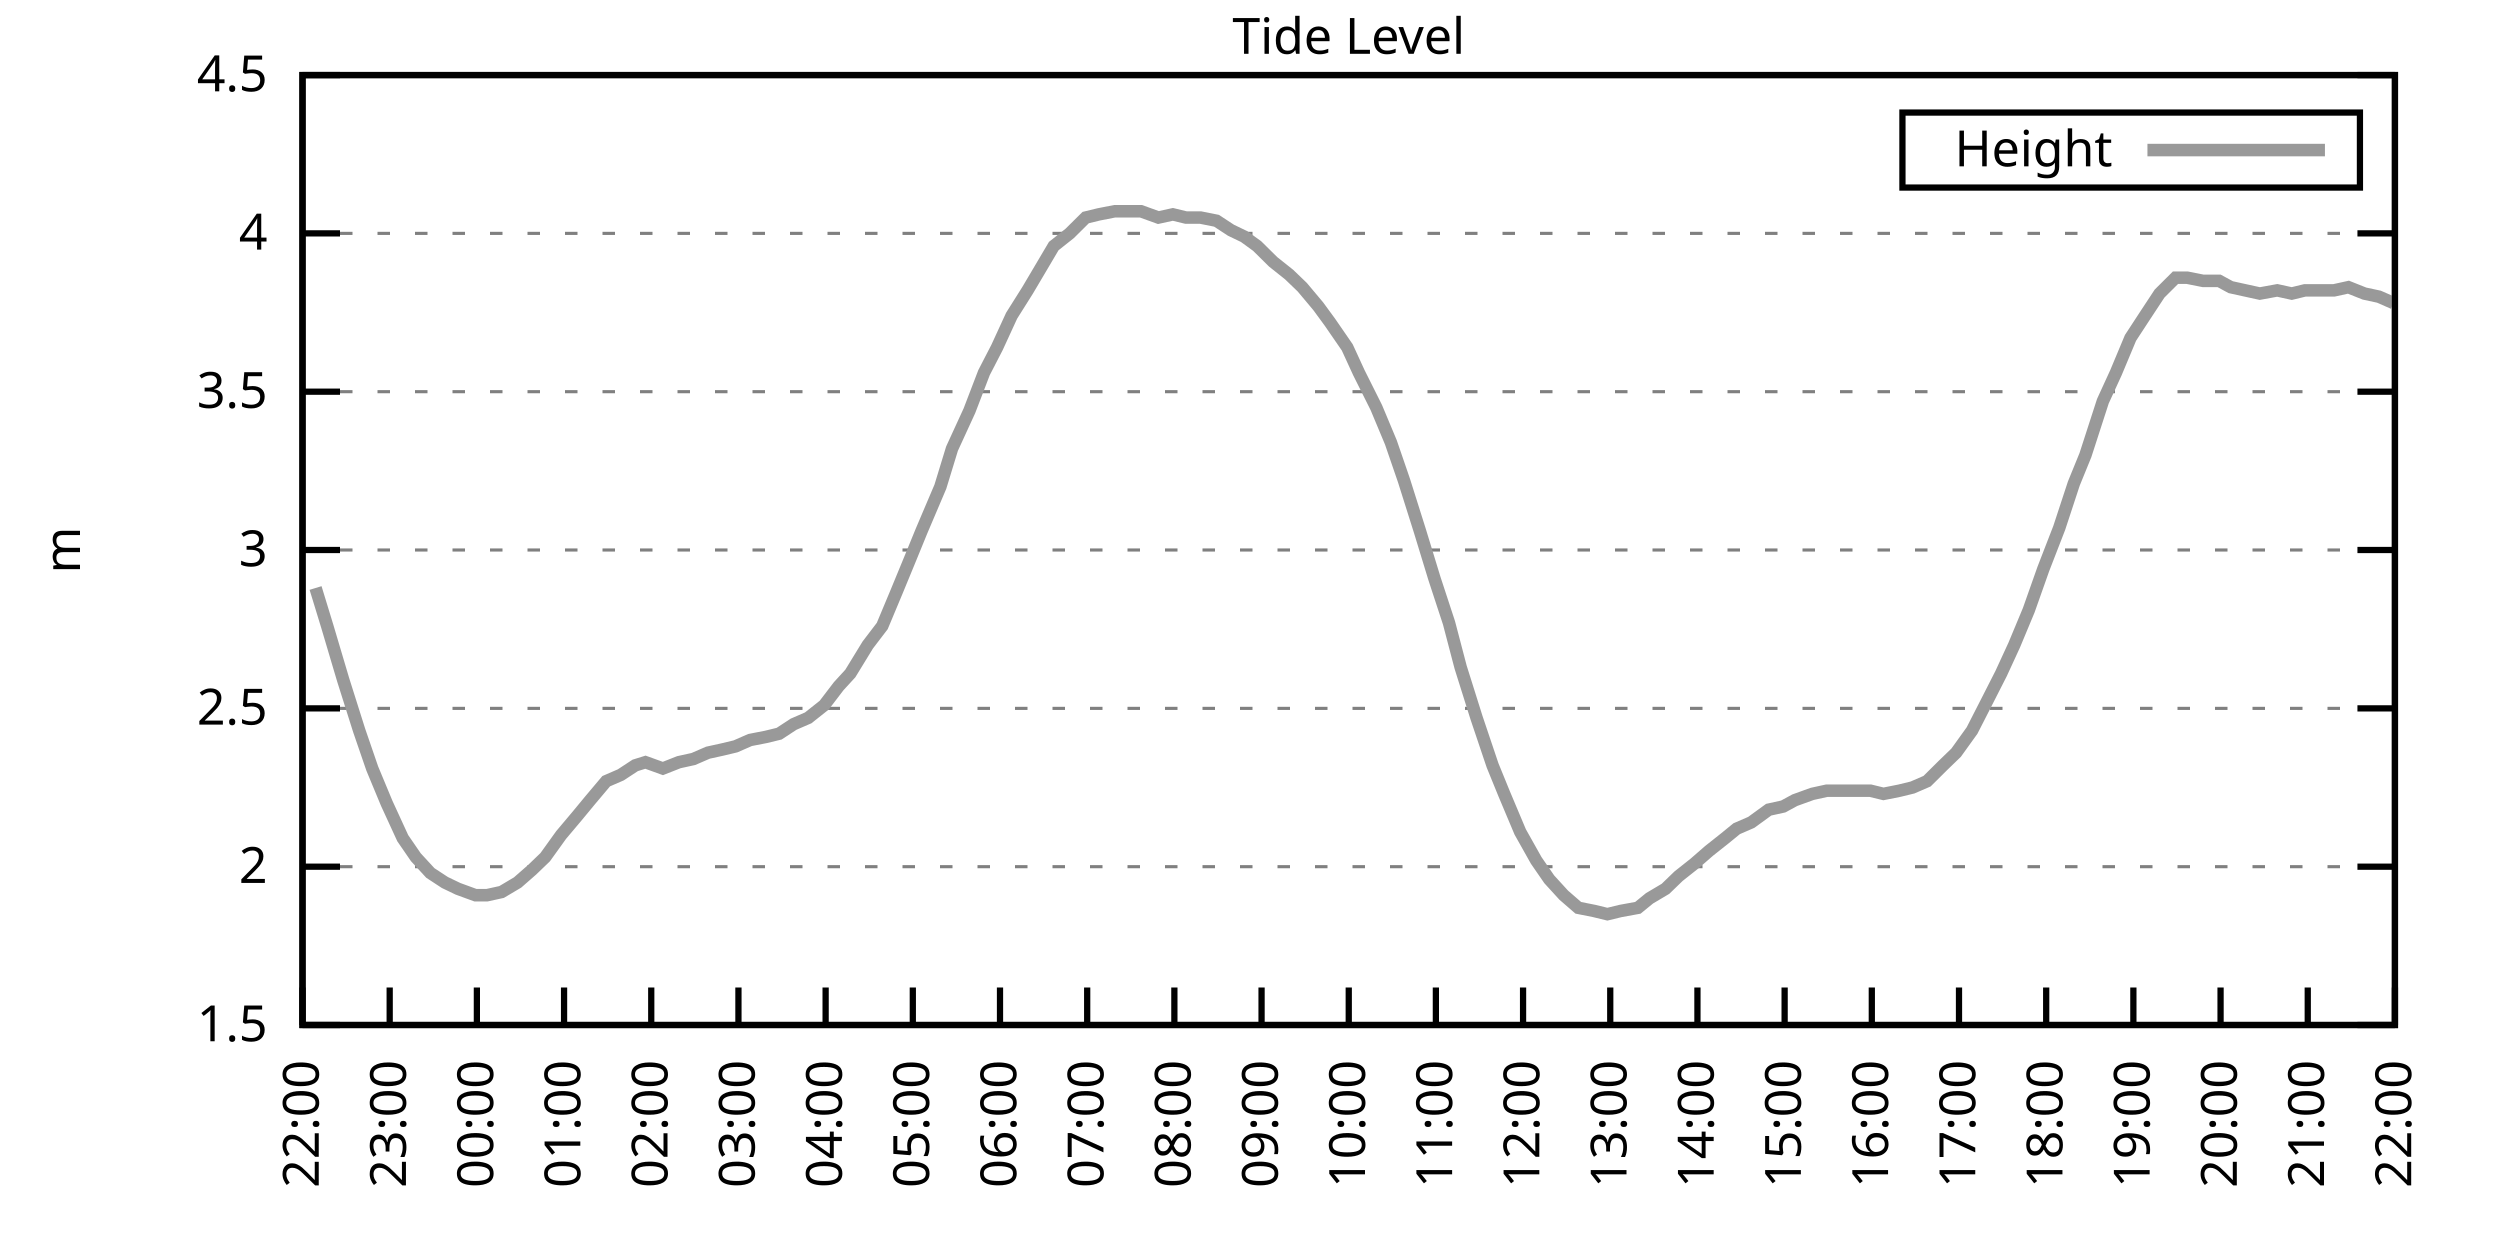
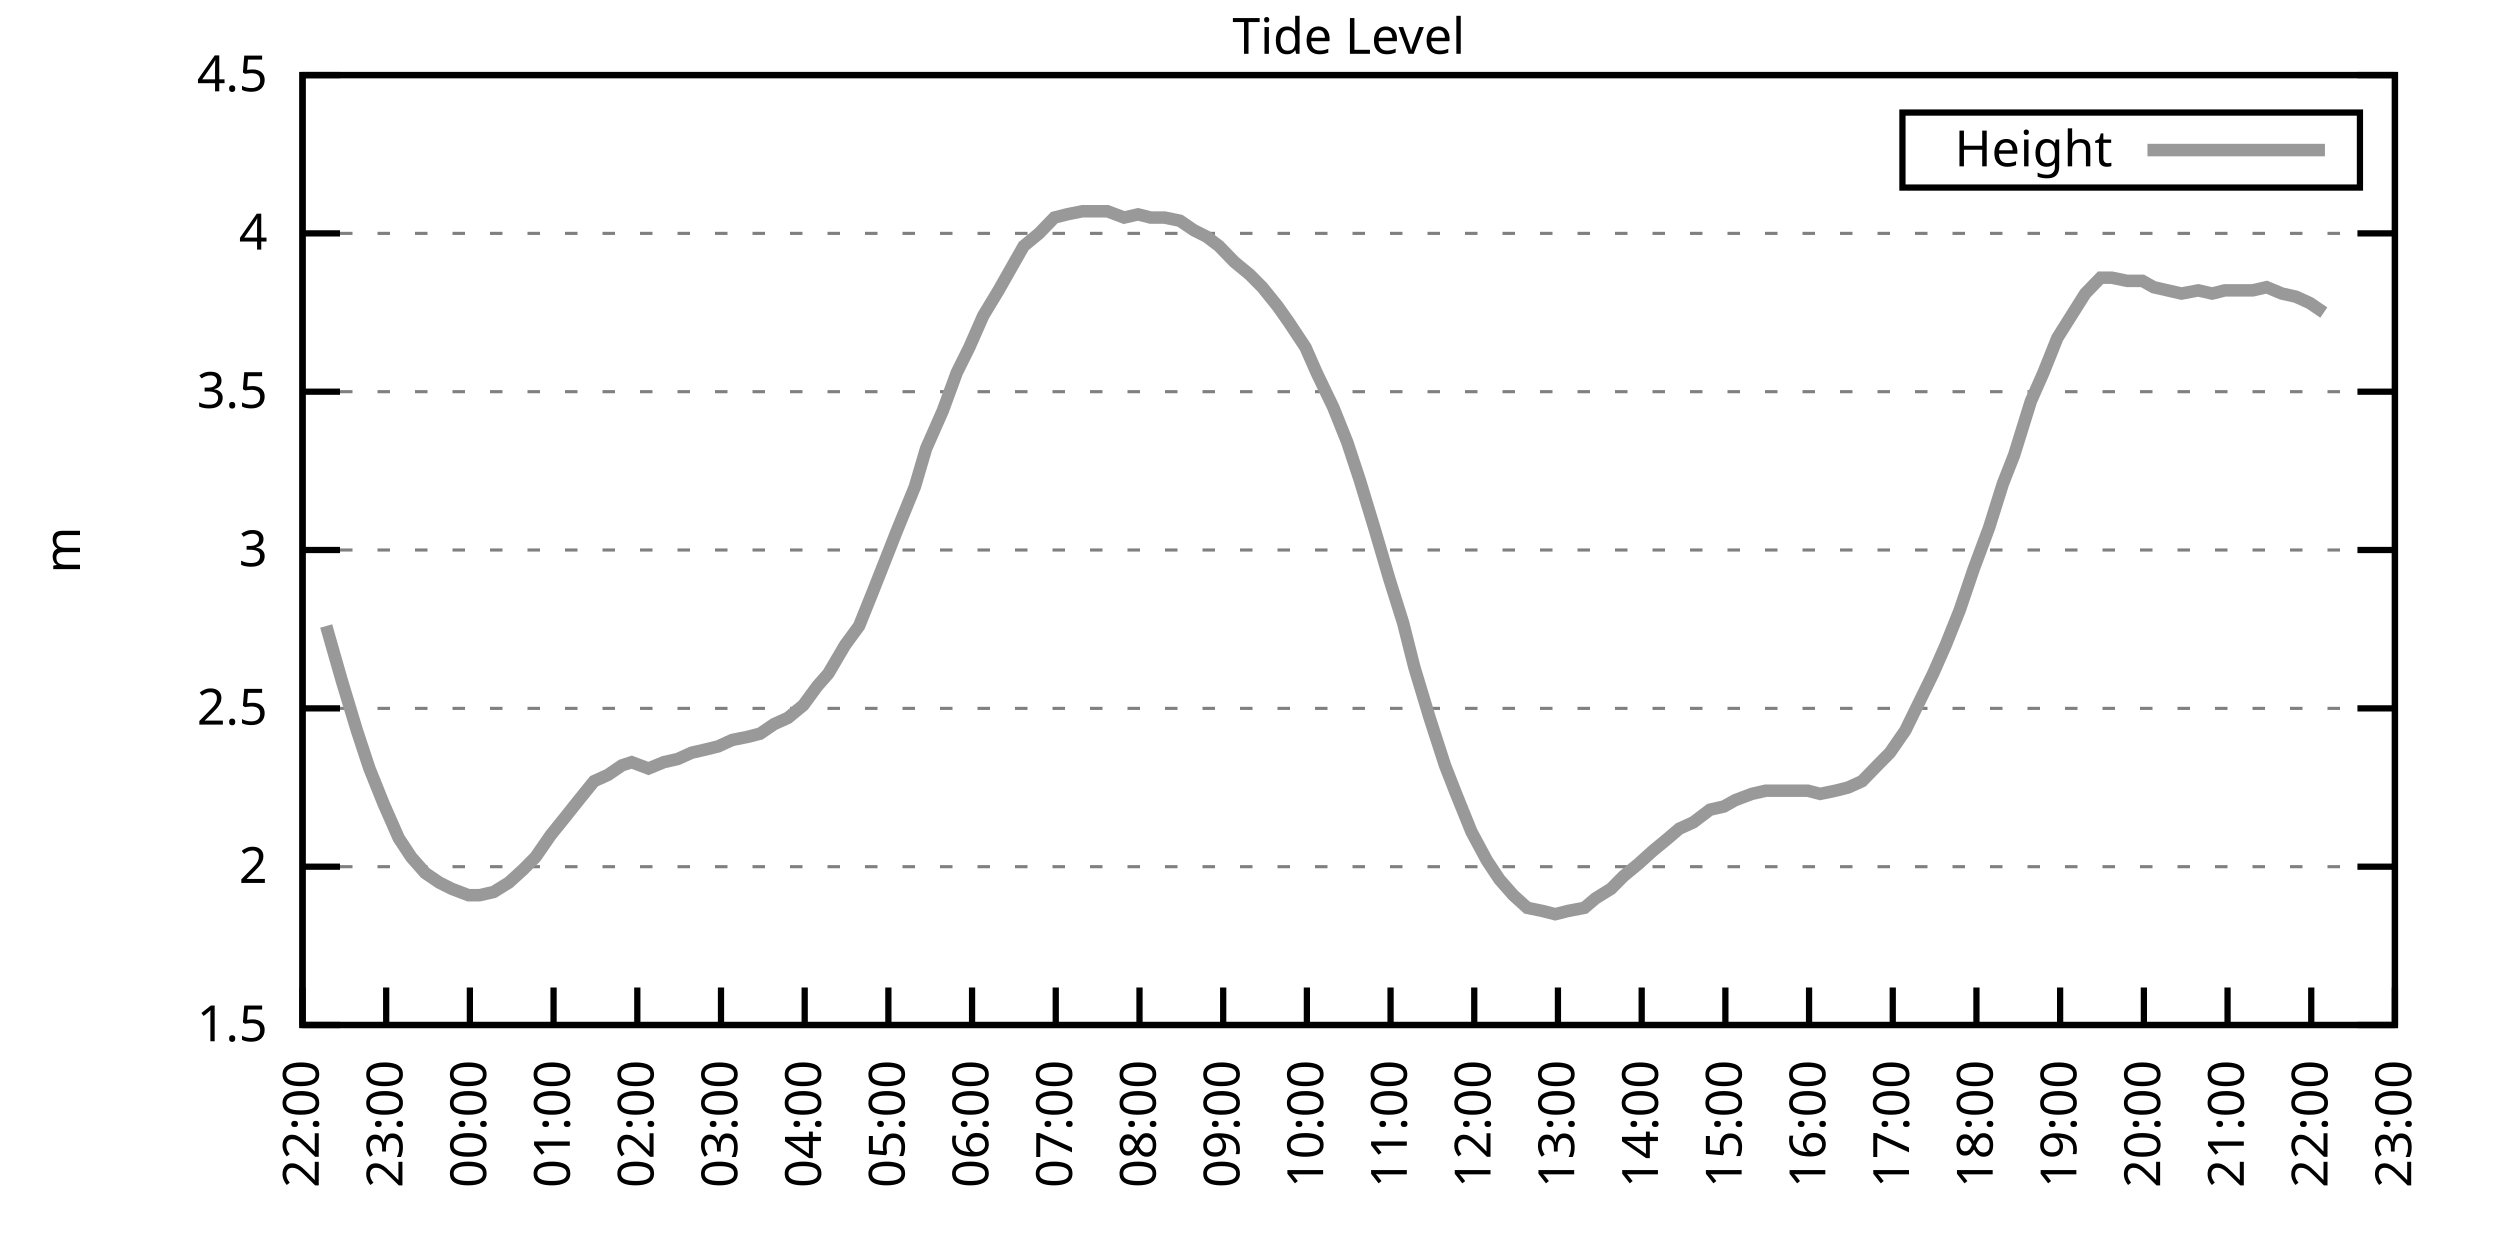
<svg xmlns="http://www.w3.org/2000/svg" xmlns:xlink="http://www.w3.org/1999/xlink" width="400" height="200" viewBox="0 0 400 200">
  <g id="gnuplot_canvas">
    <rect x="0" y="0" width="400" height="200" fill="none" />
    <defs>
      <circle id="gpDot" r="0.5" stroke-width="0.5" stroke="currentColor" />
      <path id="gpPt0" stroke-width="0.333" stroke="currentColor" d="M-1,0 h2 M0,-1 v2" />
      <path id="gpPt1" stroke-width="0.333" stroke="currentColor" d="M-1,-1 L1,1 M1,-1 L-1,1" />
      <path id="gpPt2" stroke-width="0.333" stroke="currentColor" d="M-1,0 L1,0 M0,-1 L0,1 M-1,-1 L1,1 M-1,1 L1,-1" />
      <rect id="gpPt3" stroke-width="0.333" stroke="currentColor" x="-1" y="-1" width="2" height="2" />
      <rect id="gpPt4" stroke-width="0.333" stroke="currentColor" fill="currentColor" x="-1" y="-1" width="2" height="2" />
      <circle id="gpPt5" stroke-width="0.333" stroke="currentColor" cx="0" cy="0" r="1" />
      <use xlink:href="#gpPt5" id="gpPt6" fill="currentColor" stroke="none" />
      <path id="gpPt7" stroke-width="0.333" stroke="currentColor" d="M0,-1.33 L-1.33,0.67 L1.33,0.67 z" />
      <use xlink:href="#gpPt7" id="gpPt8" fill="currentColor" stroke="none" />
      <use xlink:href="#gpPt7" id="gpPt9" stroke="currentColor" transform="rotate(180)" />
      <use xlink:href="#gpPt9" id="gpPt10" fill="currentColor" stroke="none" />
      <use xlink:href="#gpPt3" id="gpPt11" stroke="currentColor" transform="rotate(45)" />
      <use xlink:href="#gpPt11" id="gpPt12" fill="currentColor" stroke="none" />
      <path id="gpPt13" stroke-width="0.333" stroke="currentColor" d="M0,1.330 L1.265,0.411 L0.782,-1.067 L-0.782,-1.076 L-1.265,0.411 z" />
      <use xlink:href="#gpPt13" id="gpPt14" fill="currentColor" stroke="none" />
      <filter id="textbox" filterUnits="objectBoundingBox" x="0" y="0" height="1" width="1">
        <feFlood flood-color="white" flood-opacity="1" result="bgnd" />
        <feComposite in="SourceGraphic" in2="bgnd" operator="atop" />
      </filter>
      <filter id="greybox" filterUnits="objectBoundingBox" x="0" y="0" height="1" width="1">
        <feFlood flood-color="lightgrey" flood-opacity="1" result="grey" />
        <feComposite in="SourceGraphic" in2="grey" operator="atop" />
      </filter>
    </defs>
    <g fill="none" color="white" stroke="currentColor" stroke-width="1.00" stroke-linecap="butt" stroke-linejoin="miter">
</g>
    <g fill="none" color="black" stroke="currentColor" stroke-width="1.00" stroke-linecap="butt" stroke-linejoin="miter">
      <g stroke="none" shape-rendering="crispEdges">
        <polygon fill="rgb(255, 255, 255)" points="48.40,164.00 383.18,164.00 383.18,12.02 48.40,12.02 " />
      </g>
    </g>
    <g fill="none" color="black" stroke="currentColor" stroke-width="1.00" stroke-linecap="butt" stroke-linejoin="miter">
</g>
    <g fill="none" color="black" stroke="black" stroke-width="0.50" stroke-linecap="butt" stroke-linejoin="miter">
</g>
    <g fill="none" color="gray" stroke="currentColor" stroke-width="0.50" stroke-linecap="butt" stroke-linejoin="miter">
      <path stroke="gray" stroke-dasharray="2,4" class="gridline" d="M48.40,164.00 L383.19,164.00  " />
    </g>
    <g fill="none" color="gray" stroke="gray" stroke-width="1.00" stroke-linecap="butt" stroke-linejoin="miter">
</g>
    <g fill="none" color="black" stroke="currentColor" stroke-width="1.00" stroke-linecap="butt" stroke-linejoin="miter">
      <path stroke="black" d="M48.40,164.00 L54.40,164.00 M383.19,164.00 L377.19,164.00  " />
      <g transform="translate(42.80,166.60)" stroke="none" fill="black" font-family="Sans" font-size="8.00" text-anchor="end">
        <text>
          <tspan font-family="Sans"> 1.5</tspan>
        </text>
      </g>
    </g>
    <g fill="none" color="black" stroke="currentColor" stroke-width="1.00" stroke-linecap="butt" stroke-linejoin="miter">
</g>
    <g fill="none" color="black" stroke="black" stroke-width="0.50" stroke-linecap="butt" stroke-linejoin="miter">
</g>
    <g fill="none" color="gray" stroke="currentColor" stroke-width="0.50" stroke-linecap="butt" stroke-linejoin="miter">
      <path stroke="gray" stroke-dasharray="2,4" class="gridline" d="M48.40,138.67 L383.19,138.67  " />
    </g>
    <g fill="none" color="gray" stroke="gray" stroke-width="1.00" stroke-linecap="butt" stroke-linejoin="miter">
</g>
    <g fill="none" color="black" stroke="currentColor" stroke-width="1.00" stroke-linecap="butt" stroke-linejoin="miter">
      <path stroke="black" d="M48.40,138.67 L54.40,138.67 M383.19,138.67 L377.19,138.67  " />
      <g transform="translate(42.80,141.27)" stroke="none" fill="black" font-family="Sans" font-size="8.00" text-anchor="end">
        <text>
          <tspan font-family="Sans"> 2</tspan>
        </text>
      </g>
    </g>
    <g fill="none" color="black" stroke="currentColor" stroke-width="1.00" stroke-linecap="butt" stroke-linejoin="miter">
</g>
    <g fill="none" color="black" stroke="black" stroke-width="0.50" stroke-linecap="butt" stroke-linejoin="miter">
</g>
    <g fill="none" color="gray" stroke="currentColor" stroke-width="0.50" stroke-linecap="butt" stroke-linejoin="miter">
      <path stroke="gray" stroke-dasharray="2,4" class="gridline" d="M48.40,113.34 L383.19,113.34  " />
    </g>
    <g fill="none" color="gray" stroke="gray" stroke-width="1.00" stroke-linecap="butt" stroke-linejoin="miter">
</g>
    <g fill="none" color="black" stroke="currentColor" stroke-width="1.00" stroke-linecap="butt" stroke-linejoin="miter">
      <path stroke="black" d="M48.40,113.34 L54.40,113.34 M383.19,113.34 L377.19,113.34  " />
      <g transform="translate(42.80,115.94)" stroke="none" fill="black" font-family="Sans" font-size="8.00" text-anchor="end">
        <text>
          <tspan font-family="Sans"> 2.5</tspan>
        </text>
      </g>
    </g>
    <g fill="none" color="black" stroke="currentColor" stroke-width="1.00" stroke-linecap="butt" stroke-linejoin="miter">
</g>
    <g fill="none" color="black" stroke="black" stroke-width="0.50" stroke-linecap="butt" stroke-linejoin="miter">
</g>
    <g fill="none" color="gray" stroke="currentColor" stroke-width="0.50" stroke-linecap="butt" stroke-linejoin="miter">
      <path stroke="gray" stroke-dasharray="2,4" class="gridline" d="M48.40,88.00 L383.19,88.00  " />
    </g>
    <g fill="none" color="gray" stroke="gray" stroke-width="1.00" stroke-linecap="butt" stroke-linejoin="miter">
</g>
    <g fill="none" color="black" stroke="currentColor" stroke-width="1.00" stroke-linecap="butt" stroke-linejoin="miter">
      <path stroke="black" d="M48.40,88.00 L54.40,88.00 M383.19,88.00 L377.19,88.00  " />
      <g transform="translate(42.80,90.60)" stroke="none" fill="black" font-family="Sans" font-size="8.00" text-anchor="end">
        <text>
          <tspan font-family="Sans"> 3</tspan>
        </text>
      </g>
    </g>
    <g fill="none" color="black" stroke="currentColor" stroke-width="1.00" stroke-linecap="butt" stroke-linejoin="miter">
</g>
    <g fill="none" color="black" stroke="black" stroke-width="0.50" stroke-linecap="butt" stroke-linejoin="miter">
</g>
    <g fill="none" color="gray" stroke="currentColor" stroke-width="0.50" stroke-linecap="butt" stroke-linejoin="miter">
      <path stroke="gray" stroke-dasharray="2,4" class="gridline" d="M48.40,62.67 L383.19,62.67  " />
    </g>
    <g fill="none" color="gray" stroke="gray" stroke-width="1.00" stroke-linecap="butt" stroke-linejoin="miter">
</g>
    <g fill="none" color="black" stroke="currentColor" stroke-width="1.00" stroke-linecap="butt" stroke-linejoin="miter">
      <path stroke="black" d="M48.40,62.67 L54.40,62.67 M383.19,62.67 L377.19,62.67  " />
      <g transform="translate(42.80,65.27)" stroke="none" fill="black" font-family="Sans" font-size="8.00" text-anchor="end">
        <text>
          <tspan font-family="Sans"> 3.5</tspan>
        </text>
      </g>
    </g>
    <g fill="none" color="black" stroke="currentColor" stroke-width="1.00" stroke-linecap="butt" stroke-linejoin="miter">
</g>
    <g fill="none" color="black" stroke="black" stroke-width="0.50" stroke-linecap="butt" stroke-linejoin="miter">
</g>
    <g fill="none" color="gray" stroke="currentColor" stroke-width="0.50" stroke-linecap="butt" stroke-linejoin="miter">
      <path stroke="gray" stroke-dasharray="2,4" class="gridline" d="M48.40,37.34 L383.19,37.34  " />
    </g>
    <g fill="none" color="gray" stroke="gray" stroke-width="1.00" stroke-linecap="butt" stroke-linejoin="miter">
</g>
    <g fill="none" color="black" stroke="currentColor" stroke-width="1.00" stroke-linecap="butt" stroke-linejoin="miter">
      <path stroke="black" d="M48.40,37.34 L54.40,37.34 M383.19,37.34 L377.19,37.34  " />
      <g transform="translate(42.80,39.94)" stroke="none" fill="black" font-family="Sans" font-size="8.00" text-anchor="end">
        <text>
          <tspan font-family="Sans"> 4</tspan>
        </text>
      </g>
    </g>
    <g fill="none" color="black" stroke="currentColor" stroke-width="1.00" stroke-linecap="butt" stroke-linejoin="miter">
</g>
    <g fill="none" color="black" stroke="black" stroke-width="0.50" stroke-linecap="butt" stroke-linejoin="miter">
</g>
    <g fill="none" color="gray" stroke="currentColor" stroke-width="0.50" stroke-linecap="butt" stroke-linejoin="miter">
      <path stroke="gray" stroke-dasharray="2,4" class="gridline" d="M48.40,12.01 L383.19,12.01  " />
    </g>
    <g fill="none" color="gray" stroke="gray" stroke-width="1.00" stroke-linecap="butt" stroke-linejoin="miter">
</g>
    <g fill="none" color="black" stroke="currentColor" stroke-width="1.00" stroke-linecap="butt" stroke-linejoin="miter">
      <path stroke="black" d="M48.40,12.01 L54.40,12.01 M383.19,12.01 L377.19,12.01  " />
      <g transform="translate(42.80,14.61)" stroke="none" fill="black" font-family="Sans" font-size="8.00" text-anchor="end">
        <text>
          <tspan font-family="Sans"> 4.5</tspan>
        </text>
      </g>
    </g>
    <g fill="none" color="black" stroke="currentColor" stroke-width="1.00" stroke-linecap="butt" stroke-linejoin="miter">
      <path stroke="black" d="M48.40,164.00 L48.40,158.00  " />
      <g transform="translate(51.00,169.60) rotate(270.00)" stroke="none" fill="black" font-family="Sans" font-size="8.00" text-anchor="end">
        <text>
          <tspan font-family="Sans">22:00</tspan>
        </text>
      </g>
    </g>
    <g fill="none" color="black" stroke="currentColor" stroke-width="1.00" stroke-linecap="butt" stroke-linejoin="miter">
-       <path stroke="black" d="M62.35,164.00 L62.35,158.00  " />
-       <g transform="translate(64.95,169.60) rotate(270.00)" stroke="none" fill="black" font-family="Sans" font-size="8.00" text-anchor="end">
+       <path stroke="black" d="M61.79,164.00 L61.79,158.00  " />
+       <g transform="translate(64.39,169.60) rotate(270.00)" stroke="none" fill="black" font-family="Sans" font-size="8.00" text-anchor="end">
        <text>
          <tspan font-family="Sans">23:00</tspan>
        </text>
      </g>
    </g>
    <g fill="none" color="black" stroke="currentColor" stroke-width="1.00" stroke-linecap="butt" stroke-linejoin="miter">
-       <path stroke="black" d="M76.30,164.00 L76.30,158.00  " />
-       <g transform="translate(78.90,169.60) rotate(270.00)" stroke="none" fill="black" font-family="Sans" font-size="8.00" text-anchor="end">
+       <path stroke="black" d="M75.18,164.00 L75.18,158.00  " />
+       <g transform="translate(77.78,169.60) rotate(270.00)" stroke="none" fill="black" font-family="Sans" font-size="8.00" text-anchor="end">
        <text>
          <tspan font-family="Sans">00:00</tspan>
        </text>
      </g>
    </g>
    <g fill="none" color="black" stroke="currentColor" stroke-width="1.00" stroke-linecap="butt" stroke-linejoin="miter">
-       <path stroke="black" d="M90.25,164.00 L90.25,158.00  " />
-       <g transform="translate(92.85,169.60) rotate(270.00)" stroke="none" fill="black" font-family="Sans" font-size="8.00" text-anchor="end">
+       <path stroke="black" d="M88.57,164.00 L88.57,158.00  " />
+       <g transform="translate(91.17,169.60) rotate(270.00)" stroke="none" fill="black" font-family="Sans" font-size="8.00" text-anchor="end">
        <text>
          <tspan font-family="Sans">01:00</tspan>
        </text>
      </g>
    </g>
    <g fill="none" color="black" stroke="currentColor" stroke-width="1.00" stroke-linecap="butt" stroke-linejoin="miter">
-       <path stroke="black" d="M104.20,164.00 L104.20,158.00  " />
-       <g transform="translate(106.80,169.60) rotate(270.00)" stroke="none" fill="black" font-family="Sans" font-size="8.00" text-anchor="end">
+       <path stroke="black" d="M101.97,164.00 L101.97,158.00  " />
+       <g transform="translate(104.57,169.60) rotate(270.00)" stroke="none" fill="black" font-family="Sans" font-size="8.00" text-anchor="end">
        <text>
          <tspan font-family="Sans">02:00</tspan>
        </text>
      </g>
    </g>
    <g fill="none" color="black" stroke="currentColor" stroke-width="1.00" stroke-linecap="butt" stroke-linejoin="miter">
-       <path stroke="black" d="M118.15,164.00 L118.15,158.00  " />
-       <g transform="translate(120.75,169.60) rotate(270.00)" stroke="none" fill="black" font-family="Sans" font-size="8.00" text-anchor="end">
+       <path stroke="black" d="M115.36,164.00 L115.36,158.00  " />
+       <g transform="translate(117.96,169.60) rotate(270.00)" stroke="none" fill="black" font-family="Sans" font-size="8.00" text-anchor="end">
        <text>
          <tspan font-family="Sans">03:00</tspan>
        </text>
      </g>
    </g>
    <g fill="none" color="black" stroke="currentColor" stroke-width="1.00" stroke-linecap="butt" stroke-linejoin="miter">
-       <path stroke="black" d="M132.10,164.00 L132.10,158.00  " />
-       <g transform="translate(134.70,169.60) rotate(270.00)" stroke="none" fill="black" font-family="Sans" font-size="8.00" text-anchor="end">
+       <path stroke="black" d="M128.75,164.00 L128.75,158.00  " />
+       <g transform="translate(131.35,169.60) rotate(270.00)" stroke="none" fill="black" font-family="Sans" font-size="8.00" text-anchor="end">
        <text>
          <tspan font-family="Sans">04:00</tspan>
        </text>
      </g>
    </g>
    <g fill="none" color="black" stroke="currentColor" stroke-width="1.00" stroke-linecap="butt" stroke-linejoin="miter">
-       <path stroke="black" d="M146.05,164.00 L146.05,158.00  " />
-       <g transform="translate(148.65,169.60) rotate(270.00)" stroke="none" fill="black" font-family="Sans" font-size="8.00" text-anchor="end">
+       <path stroke="black" d="M142.14,164.00 L142.14,158.00  " />
+       <g transform="translate(144.74,169.60) rotate(270.00)" stroke="none" fill="black" font-family="Sans" font-size="8.00" text-anchor="end">
        <text>
          <tspan font-family="Sans">05:00</tspan>
        </text>
      </g>
    </g>
    <g fill="none" color="black" stroke="currentColor" stroke-width="1.00" stroke-linecap="butt" stroke-linejoin="miter">
-       <path stroke="black" d="M160.00,164.00 L160.00,158.00  " />
-       <g transform="translate(162.60,169.60) rotate(270.00)" stroke="none" fill="black" font-family="Sans" font-size="8.00" text-anchor="end">
+       <path stroke="black" d="M155.53,164.00 L155.53,158.00  " />
+       <g transform="translate(158.13,169.60) rotate(270.00)" stroke="none" fill="black" font-family="Sans" font-size="8.00" text-anchor="end">
        <text>
          <tspan font-family="Sans">06:00</tspan>
        </text>
      </g>
    </g>
    <g fill="none" color="black" stroke="currentColor" stroke-width="1.00" stroke-linecap="butt" stroke-linejoin="miter">
-       <path stroke="black" d="M173.95,164.00 L173.95,158.00  " />
-       <g transform="translate(176.55,169.60) rotate(270.00)" stroke="none" fill="black" font-family="Sans" font-size="8.00" text-anchor="end">
+       <path stroke="black" d="M168.92,164.00 L168.92,158.00  " />
+       <g transform="translate(171.52,169.60) rotate(270.00)" stroke="none" fill="black" font-family="Sans" font-size="8.00" text-anchor="end">
        <text>
          <tspan font-family="Sans">07:00</tspan>
        </text>
      </g>
    </g>
    <g fill="none" color="black" stroke="currentColor" stroke-width="1.00" stroke-linecap="butt" stroke-linejoin="miter">
-       <path stroke="black" d="M187.90,164.00 L187.90,158.00  " />
-       <g transform="translate(190.50,169.60) rotate(270.00)" stroke="none" fill="black" font-family="Sans" font-size="8.00" text-anchor="end">
+       <path stroke="black" d="M182.32,164.00 L182.32,158.00  " />
+       <g transform="translate(184.92,169.60) rotate(270.00)" stroke="none" fill="black" font-family="Sans" font-size="8.00" text-anchor="end">
        <text>
          <tspan font-family="Sans">08:00</tspan>
        </text>
      </g>
    </g>
    <g fill="none" color="black" stroke="currentColor" stroke-width="1.00" stroke-linecap="butt" stroke-linejoin="miter">
-       <path stroke="black" d="M201.85,164.00 L201.85,158.00  " />
-       <g transform="translate(204.45,169.60) rotate(270.00)" stroke="none" fill="black" font-family="Sans" font-size="8.00" text-anchor="end">
+       <path stroke="black" d="M195.71,164.00 L195.71,158.00  " />
+       <g transform="translate(198.31,169.60) rotate(270.00)" stroke="none" fill="black" font-family="Sans" font-size="8.00" text-anchor="end">
        <text>
          <tspan font-family="Sans">09:00</tspan>
        </text>
      </g>
    </g>
    <g fill="none" color="black" stroke="currentColor" stroke-width="1.00" stroke-linecap="butt" stroke-linejoin="miter">
-       <path stroke="black" d="M215.80,164.00 L215.80,158.00  " />
-       <g transform="translate(218.40,169.60) rotate(270.00)" stroke="none" fill="black" font-family="Sans" font-size="8.00" text-anchor="end">
+       <path stroke="black" d="M209.10,164.00 L209.10,158.00  " />
+       <g transform="translate(211.70,169.60) rotate(270.00)" stroke="none" fill="black" font-family="Sans" font-size="8.00" text-anchor="end">
        <text>
          <tspan font-family="Sans">10:00</tspan>
        </text>
      </g>
    </g>
    <g fill="none" color="black" stroke="currentColor" stroke-width="1.00" stroke-linecap="butt" stroke-linejoin="miter">
-       <path stroke="black" d="M229.74,164.00 L229.74,158.00  " />
-       <g transform="translate(232.34,169.60) rotate(270.00)" stroke="none" fill="black" font-family="Sans" font-size="8.00" text-anchor="end">
+       <path stroke="black" d="M222.49,164.00 L222.49,158.00  " />
+       <g transform="translate(225.09,169.60) rotate(270.00)" stroke="none" fill="black" font-family="Sans" font-size="8.00" text-anchor="end">
        <text>
          <tspan font-family="Sans">11:00</tspan>
        </text>
      </g>
    </g>
    <g fill="none" color="black" stroke="currentColor" stroke-width="1.00" stroke-linecap="butt" stroke-linejoin="miter">
-       <path stroke="black" d="M243.69,164.00 L243.69,158.00  " />
-       <g transform="translate(246.29,169.60) rotate(270.00)" stroke="none" fill="black" font-family="Sans" font-size="8.00" text-anchor="end">
+       <path stroke="black" d="M235.88,164.00 L235.88,158.00  " />
+       <g transform="translate(238.48,169.60) rotate(270.00)" stroke="none" fill="black" font-family="Sans" font-size="8.00" text-anchor="end">
        <text>
          <tspan font-family="Sans">12:00</tspan>
        </text>
      </g>
    </g>
    <g fill="none" color="black" stroke="currentColor" stroke-width="1.00" stroke-linecap="butt" stroke-linejoin="miter">
-       <path stroke="black" d="M257.64,164.00 L257.64,158.00  " />
-       <g transform="translate(260.24,169.60) rotate(270.00)" stroke="none" fill="black" font-family="Sans" font-size="8.00" text-anchor="end">
+       <path stroke="black" d="M249.27,164.00 L249.27,158.00  " />
+       <g transform="translate(251.87,169.60) rotate(270.00)" stroke="none" fill="black" font-family="Sans" font-size="8.00" text-anchor="end">
        <text>
          <tspan font-family="Sans">13:00</tspan>
        </text>
      </g>
    </g>
    <g fill="none" color="black" stroke="currentColor" stroke-width="1.00" stroke-linecap="butt" stroke-linejoin="miter">
-       <path stroke="black" d="M271.59,164.00 L271.59,158.00  " />
-       <g transform="translate(274.19,169.60) rotate(270.00)" stroke="none" fill="black" font-family="Sans" font-size="8.00" text-anchor="end">
+       <path stroke="black" d="M262.67,164.00 L262.67,158.00  " />
+       <g transform="translate(265.27,169.60) rotate(270.00)" stroke="none" fill="black" font-family="Sans" font-size="8.00" text-anchor="end">
        <text>
          <tspan font-family="Sans">14:00</tspan>
        </text>
      </g>
    </g>
    <g fill="none" color="black" stroke="currentColor" stroke-width="1.00" stroke-linecap="butt" stroke-linejoin="miter">
-       <path stroke="black" d="M285.54,164.00 L285.54,158.00  " />
-       <g transform="translate(288.14,169.60) rotate(270.00)" stroke="none" fill="black" font-family="Sans" font-size="8.00" text-anchor="end">
+       <path stroke="black" d="M276.06,164.00 L276.06,158.00  " />
+       <g transform="translate(278.66,169.60) rotate(270.00)" stroke="none" fill="black" font-family="Sans" font-size="8.00" text-anchor="end">
        <text>
          <tspan font-family="Sans">15:00</tspan>
        </text>
      </g>
    </g>
    <g fill="none" color="black" stroke="currentColor" stroke-width="1.00" stroke-linecap="butt" stroke-linejoin="miter">
-       <path stroke="black" d="M299.49,164.00 L299.49,158.00  " />
-       <g transform="translate(302.09,169.60) rotate(270.00)" stroke="none" fill="black" font-family="Sans" font-size="8.00" text-anchor="end">
+       <path stroke="black" d="M289.45,164.00 L289.45,158.00  " />
+       <g transform="translate(292.05,169.60) rotate(270.00)" stroke="none" fill="black" font-family="Sans" font-size="8.00" text-anchor="end">
        <text>
          <tspan font-family="Sans">16:00</tspan>
        </text>
      </g>
    </g>
    <g fill="none" color="black" stroke="currentColor" stroke-width="1.00" stroke-linecap="butt" stroke-linejoin="miter">
-       <path stroke="black" d="M313.44,164.00 L313.44,158.00  " />
-       <g transform="translate(316.04,169.60) rotate(270.00)" stroke="none" fill="black" font-family="Sans" font-size="8.00" text-anchor="end">
+       <path stroke="black" d="M302.84,164.00 L302.84,158.00  " />
+       <g transform="translate(305.44,169.60) rotate(270.00)" stroke="none" fill="black" font-family="Sans" font-size="8.00" text-anchor="end">
        <text>
          <tspan font-family="Sans">17:00</tspan>
        </text>
      </g>
    </g>
    <g fill="none" color="black" stroke="currentColor" stroke-width="1.00" stroke-linecap="butt" stroke-linejoin="miter">
-       <path stroke="black" d="M327.39,164.00 L327.39,158.00  " />
-       <g transform="translate(329.99,169.60) rotate(270.00)" stroke="none" fill="black" font-family="Sans" font-size="8.00" text-anchor="end">
+       <path stroke="black" d="M316.23,164.00 L316.23,158.00  " />
+       <g transform="translate(318.83,169.60) rotate(270.00)" stroke="none" fill="black" font-family="Sans" font-size="8.00" text-anchor="end">
        <text>
          <tspan font-family="Sans">18:00</tspan>
        </text>
      </g>
    </g>
    <g fill="none" color="black" stroke="currentColor" stroke-width="1.00" stroke-linecap="butt" stroke-linejoin="miter">
-       <path stroke="black" d="M341.34,164.00 L341.34,158.00  " />
-       <g transform="translate(343.94,169.60) rotate(270.00)" stroke="none" fill="black" font-family="Sans" font-size="8.00" text-anchor="end">
+       <path stroke="black" d="M329.62,164.00 L329.62,158.00  " />
+       <g transform="translate(332.22,169.60) rotate(270.00)" stroke="none" fill="black" font-family="Sans" font-size="8.00" text-anchor="end">
        <text>
          <tspan font-family="Sans">19:00</tspan>
        </text>
      </g>
    </g>
    <g fill="none" color="black" stroke="currentColor" stroke-width="1.00" stroke-linecap="butt" stroke-linejoin="miter">
-       <path stroke="black" d="M355.29,164.00 L355.29,158.00  " />
-       <g transform="translate(357.89,169.60) rotate(270.00)" stroke="none" fill="black" font-family="Sans" font-size="8.00" text-anchor="end">
+       <path stroke="black" d="M343.02,164.00 L343.02,158.00  " />
+       <g transform="translate(345.62,169.60) rotate(270.00)" stroke="none" fill="black" font-family="Sans" font-size="8.00" text-anchor="end">
        <text>
          <tspan font-family="Sans">20:00</tspan>
        </text>
      </g>
    </g>
    <g fill="none" color="black" stroke="currentColor" stroke-width="1.00" stroke-linecap="butt" stroke-linejoin="miter">
-       <path stroke="black" d="M369.24,164.00 L369.24,158.00  " />
-       <g transform="translate(371.84,169.60) rotate(270.00)" stroke="none" fill="black" font-family="Sans" font-size="8.00" text-anchor="end">
+       <path stroke="black" d="M356.41,164.00 L356.41,158.00  " />
+       <g transform="translate(359.01,169.60) rotate(270.00)" stroke="none" fill="black" font-family="Sans" font-size="8.00" text-anchor="end">
        <text>
          <tspan font-family="Sans">21:00</tspan>
+         </text>
+       </g>
+     </g>
+     <g fill="none" color="black" stroke="currentColor" stroke-width="1.00" stroke-linecap="butt" stroke-linejoin="miter">
+       <path stroke="black" d="M369.80,164.00 L369.80,158.00  " />
+       <g transform="translate(372.40,169.60) rotate(270.00)" stroke="none" fill="black" font-family="Sans" font-size="8.00" text-anchor="end">
+         <text>
+           <tspan font-family="Sans">22:00</tspan>
        </text>
      </g>
    </g>
    <g fill="none" color="black" stroke="currentColor" stroke-width="1.00" stroke-linecap="butt" stroke-linejoin="miter">
      <path stroke="black" d="M383.19,164.00 L383.19,158.00  " />
      <g transform="translate(385.79,169.60) rotate(270.00)" stroke="none" fill="black" font-family="Sans" font-size="8.00" text-anchor="end">
        <text>
-           <tspan font-family="Sans">22:00</tspan>
+           <tspan font-family="Sans">23:00</tspan>
        </text>
      </g>
    </g>
    <g fill="none" color="black" stroke="currentColor" stroke-width="1.00" stroke-linecap="butt" stroke-linejoin="miter">
</g>
    <g fill="none" color="black" stroke="currentColor" stroke-width="1.00" stroke-linecap="butt" stroke-linejoin="miter">
      <path stroke="black" d="M48.40,12.01 L48.40,164.00 L383.19,164.00 L383.19,12.01 L48.40,12.01 Z  " />
    </g>
    <g fill="none" color="black" stroke="currentColor" stroke-width="1.00" stroke-linecap="butt" stroke-linejoin="miter">
</g>
    <g fill="none" color="black" stroke="currentColor" stroke-width="1.00" stroke-linecap="butt" stroke-linejoin="miter">
      <path stroke="black" d="M304.39,30.01 L304.39,18.01 L377.59,18.01 L377.59,30.01 L304.39,30.01 Z  " />
    </g>
    <g id="Tide_level_plot_1">
      <g fill="none" color="white" stroke="black" stroke-width="2.00" stroke-linecap="butt" stroke-linejoin="miter">
</g>
      <g fill="none" color="black" stroke="currentColor" stroke-width="2.00" stroke-linecap="butt" stroke-linejoin="miter">
        <g transform="translate(337.99,26.61)" stroke="none" fill="black" font-family="Sans" font-size="8.00" text-anchor="end">
          <text>
            <tspan font-family="Sans">Height</tspan>
          </text>
        </g>
      </g>
      <g fill="none" color="black" stroke="currentColor" stroke-width="2.00" stroke-linecap="butt" stroke-linejoin="miter">
-         <path stroke="rgb(153, 153, 153)" d="M343.59,24.01 L371.99,24.01 M50.49,94.08 L52.35,100.16 L54.91,108.78 L57.47,116.88 L59.56,122.96 L61.88,128.54   L64.44,134.11 L66.53,137.15 L68.86,139.68 L71.18,141.20 L73.28,142.21 L76.07,143.23 L77.93,143.23 L80.25,142.72   L82.81,141.20 L85.13,139.17 L87.23,137.15 L89.78,133.60 L92.34,130.56 L94.43,128.03 L96.99,124.99 L99.32,123.98   L101.64,122.46 L103.27,121.95 L106.06,122.96 L108.62,121.95 L110.94,121.44 L113.27,120.43 L115.59,119.92 L117.68,119.42   L120.01,118.40 L122.57,117.90 L124.66,117.39 L126.98,115.87 L129.31,114.86 L131.87,112.83 L134.19,109.79 L136.05,107.76   L138.84,103.20 L141.16,100.16 L143.49,94.59 L145.58,89.52 L147.44,84.97 L150.46,77.87 L152.32,71.79 L155.11,65.71   L157.44,59.63 L159.53,55.58 L161.86,50.51 L164.41,46.46 L166.51,42.91 L168.60,39.37 L171.16,37.34 L173.71,34.81   L175.81,34.30 L178.36,33.80 L180.69,33.80 L182.55,33.80 L185.34,34.81 L187.66,34.30 L189.76,34.81 L192.08,34.81   L194.64,35.32 L196.96,36.84 L199.06,37.85 L201.15,39.37 L203.71,41.90 L206.26,43.93 L208.36,45.95 L210.91,48.99   L212.77,51.53 L215.56,55.58 L217.42,59.63 L220.21,65.21 L222.54,70.78 L224.63,76.86 L227.19,84.97 L229.51,92.56   L231.84,99.66 L233.70,106.75 L236.25,114.86 L238.81,122.46 L240.67,127.02 L243.23,133.10 L245.79,137.66 L247.88,140.69   L250.20,143.23 L252.53,145.25 L255.09,145.76 L257.18,146.27 L259.27,145.76 L262.06,145.25 L263.92,143.73 L266.48,142.21   L268.57,140.19 L271.13,138.16 L273.45,136.14 L276.01,134.11 L277.87,132.59 L280.20,131.58 L282.99,129.55 L285.31,129.04   L287.17,128.03 L289.96,127.02 L292.29,126.51 L294.15,126.51 L296.94,126.51 L299.26,126.51 L301.35,127.02 L303.91,126.51   L306.00,126.00 L308.33,124.99 L310.88,122.46 L312.98,120.43 L315.53,116.88 L317.86,112.32 L320.18,107.76 L322.28,103.20   L324.60,97.63 L326.93,91.04 L329.48,84.46 L331.81,77.37 L333.67,72.81 L336.46,64.19 L338.55,59.63 L340.88,54.06   L343.20,50.51 L345.53,46.97 L348.08,44.43 L349.94,44.43 L352.50,44.94 L355.06,44.94 L356.92,45.95 L359.24,46.46   L361.57,46.97 L364.36,46.46 L366.68,46.97 L368.78,46.46 L371.33,46.46 L373.43,46.46 L375.75,45.95 L378.31,46.97   L380.63,47.47 L382.96,48.49  " />
+         <path stroke="rgb(153, 153, 153)" d="M343.59,24.01 L371.99,24.01 M52.19,100.16 L54.65,108.78 L57.10,116.88 L59.11,122.96 L61.35,128.54 L63.80,134.11   L65.81,137.15 L68.04,139.68 L70.27,141.20 L72.28,142.21 L74.96,143.23 L76.75,143.23 L78.98,142.72 L81.43,141.20   L83.66,139.17 L85.67,137.15 L88.13,133.60 L90.58,130.56 L92.59,128.03 L95.05,124.99 L97.28,123.98 L99.51,122.46   L101.07,121.95 L103.75,122.96 L106.21,121.95 L108.44,121.44 L110.67,120.43 L112.90,119.92 L114.91,119.42 L117.14,118.40   L119.60,117.90 L121.61,117.39 L123.84,115.87 L126.07,114.86 L128.53,112.83 L130.76,109.79 L132.54,107.76 L135.22,103.20   L137.45,100.16 L139.69,94.59 L141.69,89.52 L143.48,84.97 L146.38,77.87 L148.17,71.79 L150.85,65.71 L153.08,59.63   L155.09,55.58 L157.32,50.51 L159.77,46.46 L161.78,42.91 L163.79,39.37 L166.25,37.34 L168.70,34.81 L170.71,34.30   L173.17,33.80 L175.40,33.80 L177.18,33.80 L179.86,34.81 L182.09,34.30 L184.10,34.81 L186.33,34.81 L188.79,35.32   L191.02,36.84 L193.03,37.85 L195.04,39.37 L197.49,41.90 L199.95,43.93 L201.96,45.95 L204.41,48.99 L206.20,51.53   L208.88,55.58 L210.66,59.63 L213.34,65.21 L215.57,70.78 L217.58,76.86 L220.04,84.97 L222.27,92.56 L224.50,99.66   L226.29,106.75 L228.74,114.86 L231.20,122.46 L232.98,127.02 L235.44,133.10 L237.89,137.66 L239.90,140.69 L242.13,143.23   L244.36,145.25 L246.82,145.76 L248.83,146.27 L250.84,145.76 L253.51,145.25 L255.30,143.73 L257.76,142.21 L259.76,140.19   L262.22,138.16 L264.45,136.14 L266.91,134.11 L268.69,132.59 L270.92,131.58 L273.60,129.55 L275.83,129.04 L277.62,128.03   L280.30,127.02 L282.53,126.51 L284.32,126.51 L286.99,126.51 L289.23,126.51 L291.23,127.02 L293.69,126.51 L295.70,126.00   L297.93,124.99 L300.39,122.46 L302.39,120.43 L304.85,116.88 L307.08,112.32 L309.31,107.76 L311.32,103.20 L313.55,97.63   L315.79,91.04 L318.24,84.46 L320.47,77.37 L322.26,72.81 L324.94,64.19 L326.95,59.63 L329.18,54.06 L331.41,50.51   L333.64,46.97 L336.10,44.43 L337.88,44.43 L340.34,44.94 L342.79,44.94 L344.58,45.95 L346.81,46.46 L349.04,46.97   L351.72,46.46 L353.95,46.97 L355.96,46.46 L358.42,46.46 L360.42,46.46 L362.66,45.95 L365.11,46.97 L367.34,47.47   L369.58,48.49 L371.81,50.01  " />
      </g>
    </g>
    <g fill="none" color="black" stroke="currentColor" stroke-width="2.00" stroke-linecap="butt" stroke-linejoin="miter">
</g>
    <g fill="none" color="black" stroke="black" stroke-width="1.00" stroke-linecap="butt" stroke-linejoin="miter">
</g>
    <g fill="none" color="black" stroke="currentColor" stroke-width="1.00" stroke-linecap="butt" stroke-linejoin="miter">
      <path stroke="black" d="M48.40,12.01 L48.40,164.00 L383.19,164.00 L383.19,12.01 L48.40,12.01 Z  " />
      <g transform="translate(12.80,88.01) rotate(270.00)" stroke="none" fill="black" font-family="Sans" font-size="8.00" text-anchor="middle">
        <text>
          <tspan font-family="Sans">m</tspan>
        </text>
      </g>
    </g>
    <g fill="none" color="black" stroke="currentColor" stroke-width="1.00" stroke-linecap="butt" stroke-linejoin="miter">
</g>
    <g fill="none" color="black" stroke="currentColor" stroke-width="1.00" stroke-linecap="butt" stroke-linejoin="miter">
      <g transform="translate(215.79,8.61)" stroke="none" fill="black" font-family="Sans" font-size="8.00" text-anchor="middle">
        <text>
          <tspan font-family="Sans">Tide Level</tspan>
        </text>
      </g>
    </g>
    <g fill="none" color="black" stroke="currentColor" stroke-width="1.00" stroke-linecap="butt" stroke-linejoin="miter">
</g>
  </g>
</svg>
